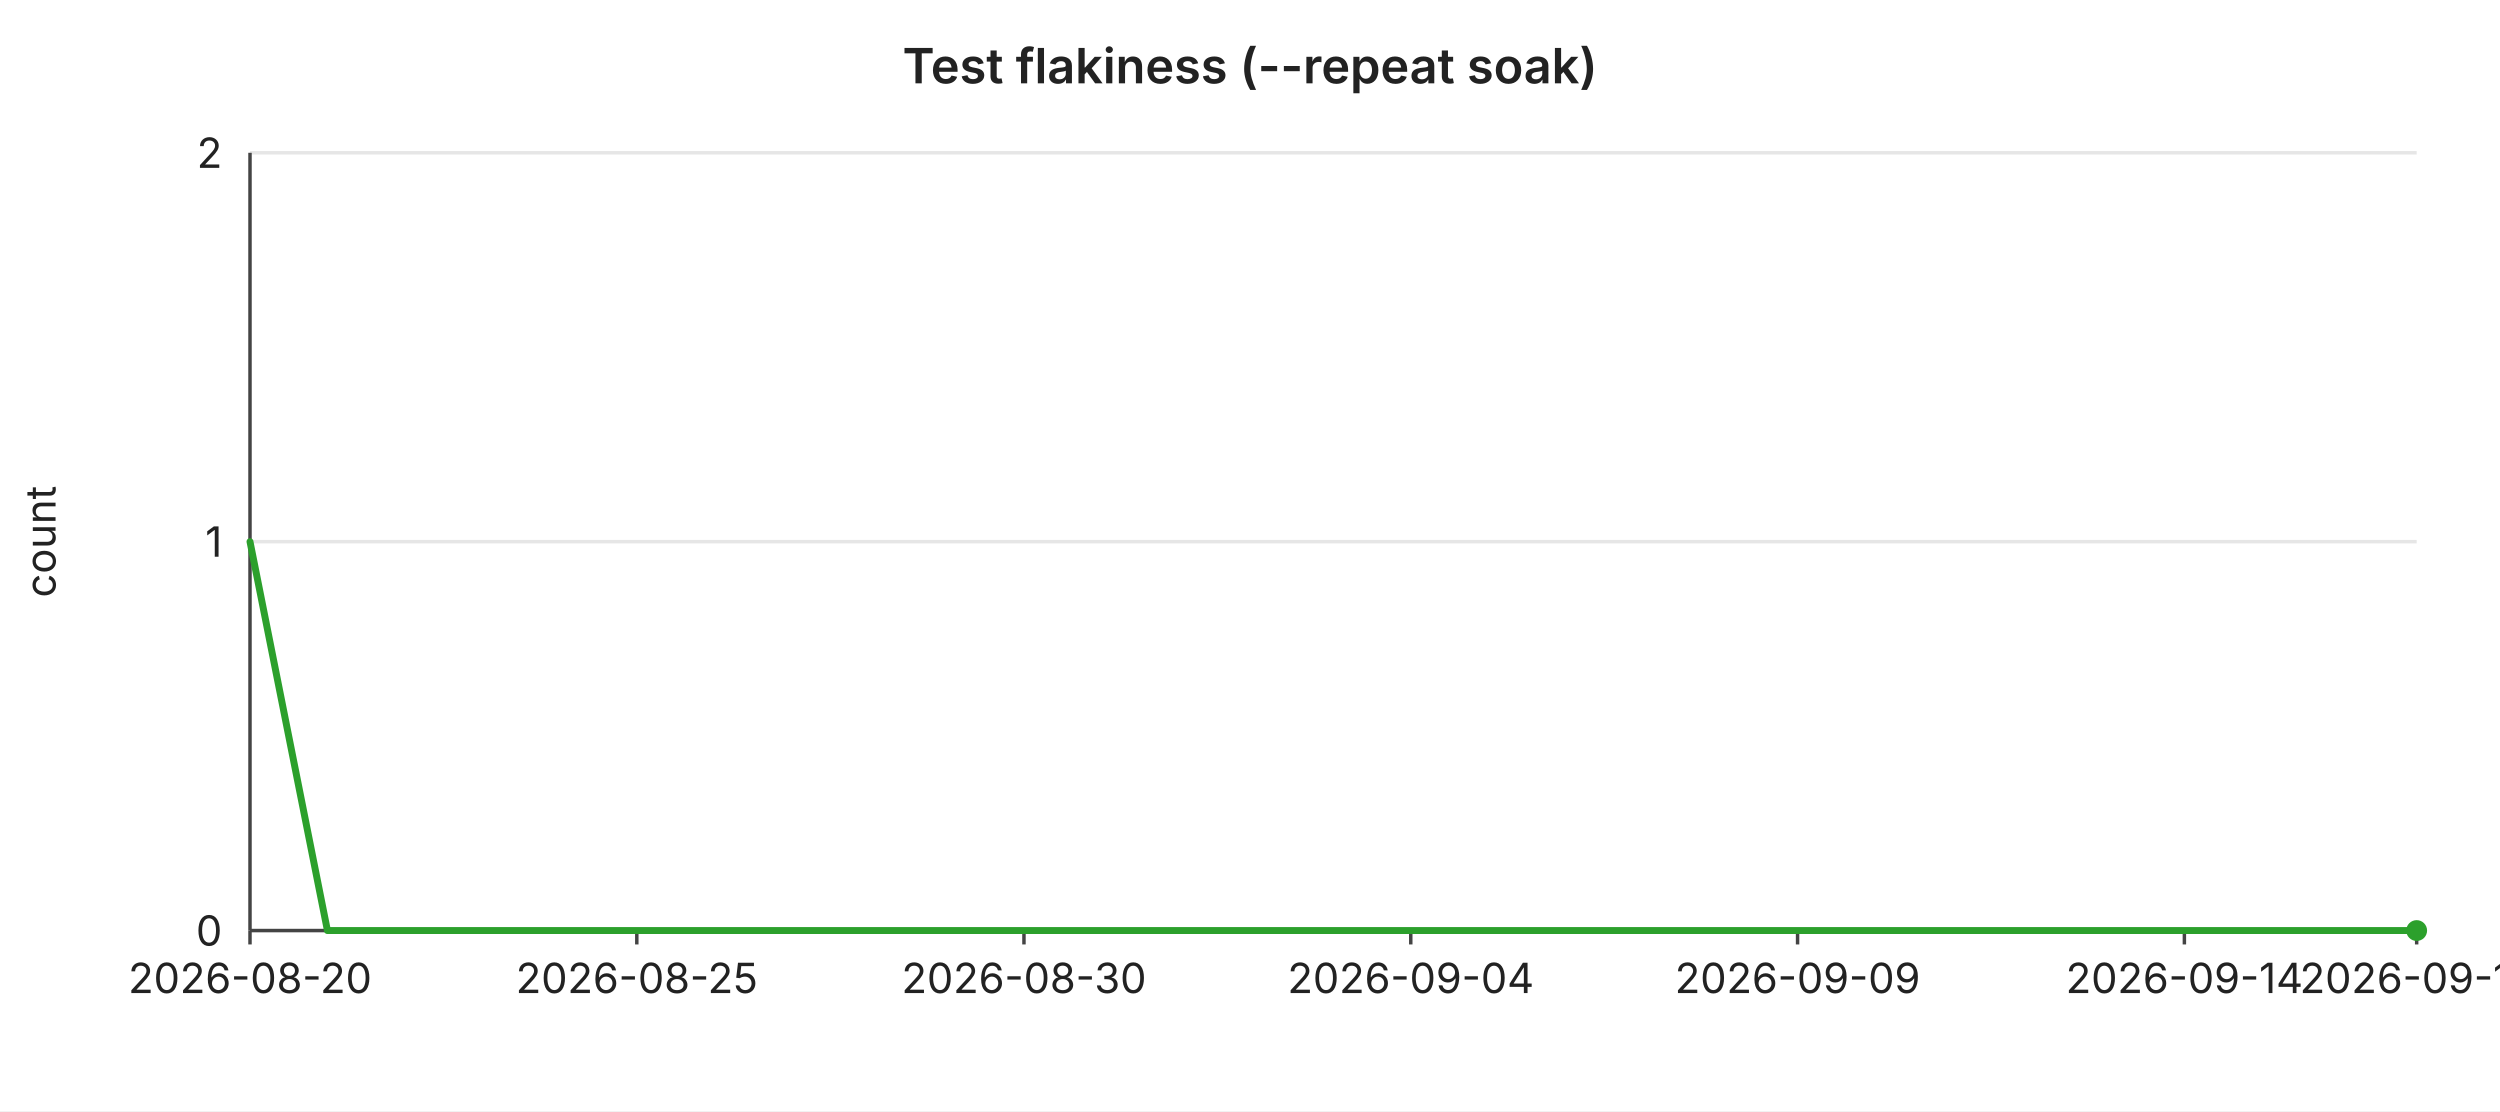
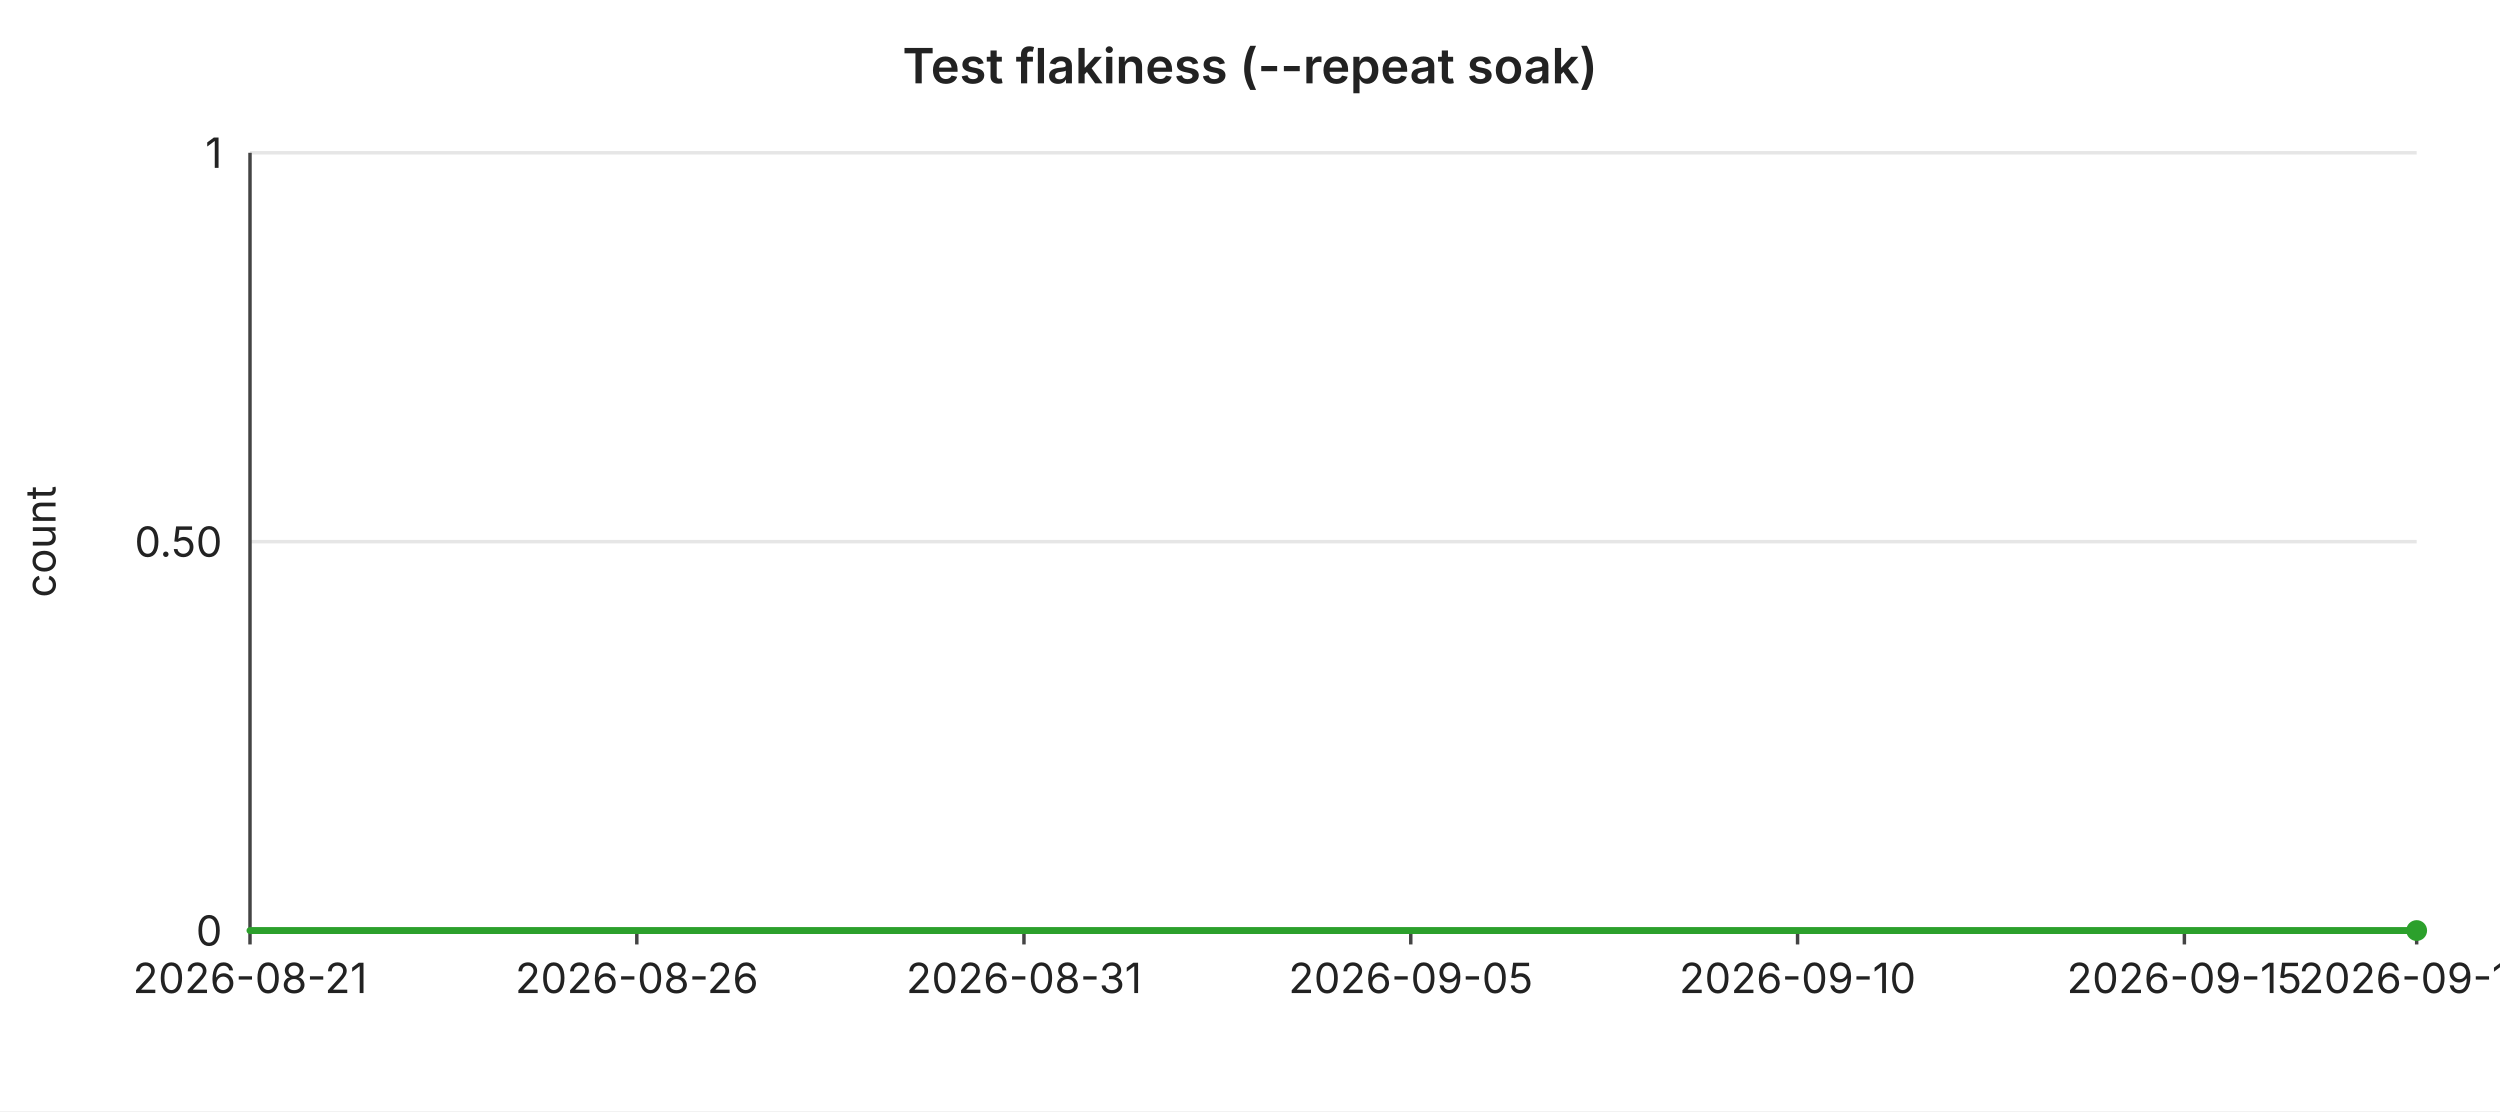
<svg xmlns="http://www.w3.org/2000/svg" width="720" height="320" viewBox="0 0 720 320" font-family="-apple-system,BlinkMacSystemFont,Segoe UI,sans-serif" font-size="12">
  <rect width="720" height="320" fill="#ffffff" />
  <text x="360" y="24" text-anchor="middle" font-size="14" font-weight="600" fill="#222">Test flakiness (--repeat soak)</text>
  <line x1="72" y1="44.0" x2="696" y2="44.0" stroke="#e6e6e6" stroke-width="1" />
-   <text x="64" y="44.0" text-anchor="end" dominant-baseline="middle" fill="#222">2</text>
+   <text x="64" y="44.0" text-anchor="end" dominant-baseline="middle" fill="#222">1</text>
  <line x1="72" y1="156.0" x2="696" y2="156.0" stroke="#e6e6e6" stroke-width="1" />
-   <text x="64" y="156.0" text-anchor="end" dominant-baseline="middle" fill="#222">1</text>
+   <text x="64" y="156.0" text-anchor="end" dominant-baseline="middle" fill="#222">0.50</text>
  <line x1="72" y1="268.0" x2="696" y2="268.0" stroke="#e6e6e6" stroke-width="1" />
  <text x="64" y="268.0" text-anchor="end" dominant-baseline="middle" fill="#222">0</text>
  <text x="16" y="156" text-anchor="middle" fill="#222" transform="rotate(-90 16 156)">count</text>
  <line x1="72" y1="44" x2="72" y2="268" stroke="#444" stroke-width="1" />
  <line x1="72" y1="268" x2="696" y2="268" stroke="#444" stroke-width="1" />
  <line x1="72.0" y1="268" x2="72.0" y2="272" stroke="#444" stroke-width="1" />
-   <text x="72.0" y="286" text-anchor="middle" fill="#222">2026-08-20</text>
+   <text x="72.0" y="286" text-anchor="middle" fill="#222">2026-08-21</text>
  <line x1="183.4" y1="268" x2="183.4" y2="272" stroke="#444" stroke-width="1" />
-   <text x="183.4" y="286" text-anchor="middle" fill="#222">2026-08-25</text>
+   <text x="183.4" y="286" text-anchor="middle" fill="#222">2026-08-26</text>
  <line x1="294.9" y1="268" x2="294.9" y2="272" stroke="#444" stroke-width="1" />
-   <text x="294.9" y="286" text-anchor="middle" fill="#222">2026-08-30</text>
+   <text x="294.9" y="286" text-anchor="middle" fill="#222">2026-08-31</text>
  <line x1="406.3" y1="268" x2="406.3" y2="272" stroke="#444" stroke-width="1" />
-   <text x="406.3" y="286" text-anchor="middle" fill="#222">2026-09-04</text>
+   <text x="406.3" y="286" text-anchor="middle" fill="#222">2026-09-05</text>
  <line x1="517.7" y1="268" x2="517.7" y2="272" stroke="#444" stroke-width="1" />
-   <text x="517.7" y="286" text-anchor="middle" fill="#222">2026-09-09</text>
+   <text x="517.7" y="286" text-anchor="middle" fill="#222">2026-09-10</text>
  <line x1="629.1" y1="268" x2="629.1" y2="272" stroke="#444" stroke-width="1" />
-   <text x="629.1" y="286" text-anchor="middle" fill="#222">2026-09-14</text>
+   <text x="629.1" y="286" text-anchor="middle" fill="#222">2026-09-15</text>
  <line x1="696.0" y1="268" x2="696.0" y2="272" stroke="#444" stroke-width="1" />
-   <text x="696.0" y="286" text-anchor="middle" fill="#222">2026-09-17</text>
-   <polyline fill="none" stroke="#2ca02c" stroke-width="2" stroke-linejoin="round" stroke-linecap="round" points="72.0,156.0 94.3,268.0 116.6,268.0 138.9,268.0 161.1,268.0 183.4,268.0 205.7,268.0 228.0,268.0 250.3,268.0 272.6,268.0 294.9,268.0 317.1,268.0 339.4,268.0 361.7,268.0 384.0,268.0 406.3,268.0 428.6,268.0 450.9,268.0 473.1,268.0 495.4,268.0 517.7,268.0 540.0,268.0 562.3,268.0 584.6,268.0 606.9,268.0 629.1,268.0 651.4,268.0 673.7,268.0 696.0,268.0" />
+   <text x="696.0" y="286" text-anchor="middle" fill="#222">2026-09-18</text>
+   <polyline fill="none" stroke="#2ca02c" stroke-width="2" stroke-linejoin="round" stroke-linecap="round" points="72.0,268.0 94.3,268.0 116.6,268.0 138.9,268.0 161.1,268.0 183.4,268.0 205.7,268.0 228.0,268.0 250.3,268.0 272.6,268.0 294.9,268.0 317.1,268.0 339.4,268.0 361.7,268.0 384.0,268.0 406.3,268.0 428.6,268.0 450.9,268.0 473.1,268.0 495.4,268.0 517.7,268.0 540.0,268.0 562.3,268.0 584.6,268.0 606.9,268.0 629.1,268.0 651.4,268.0 673.7,268.0 696.0,268.0" />
  <circle cx="696.0" cy="268.0" r="3" fill="#2ca02c" />
</svg>
